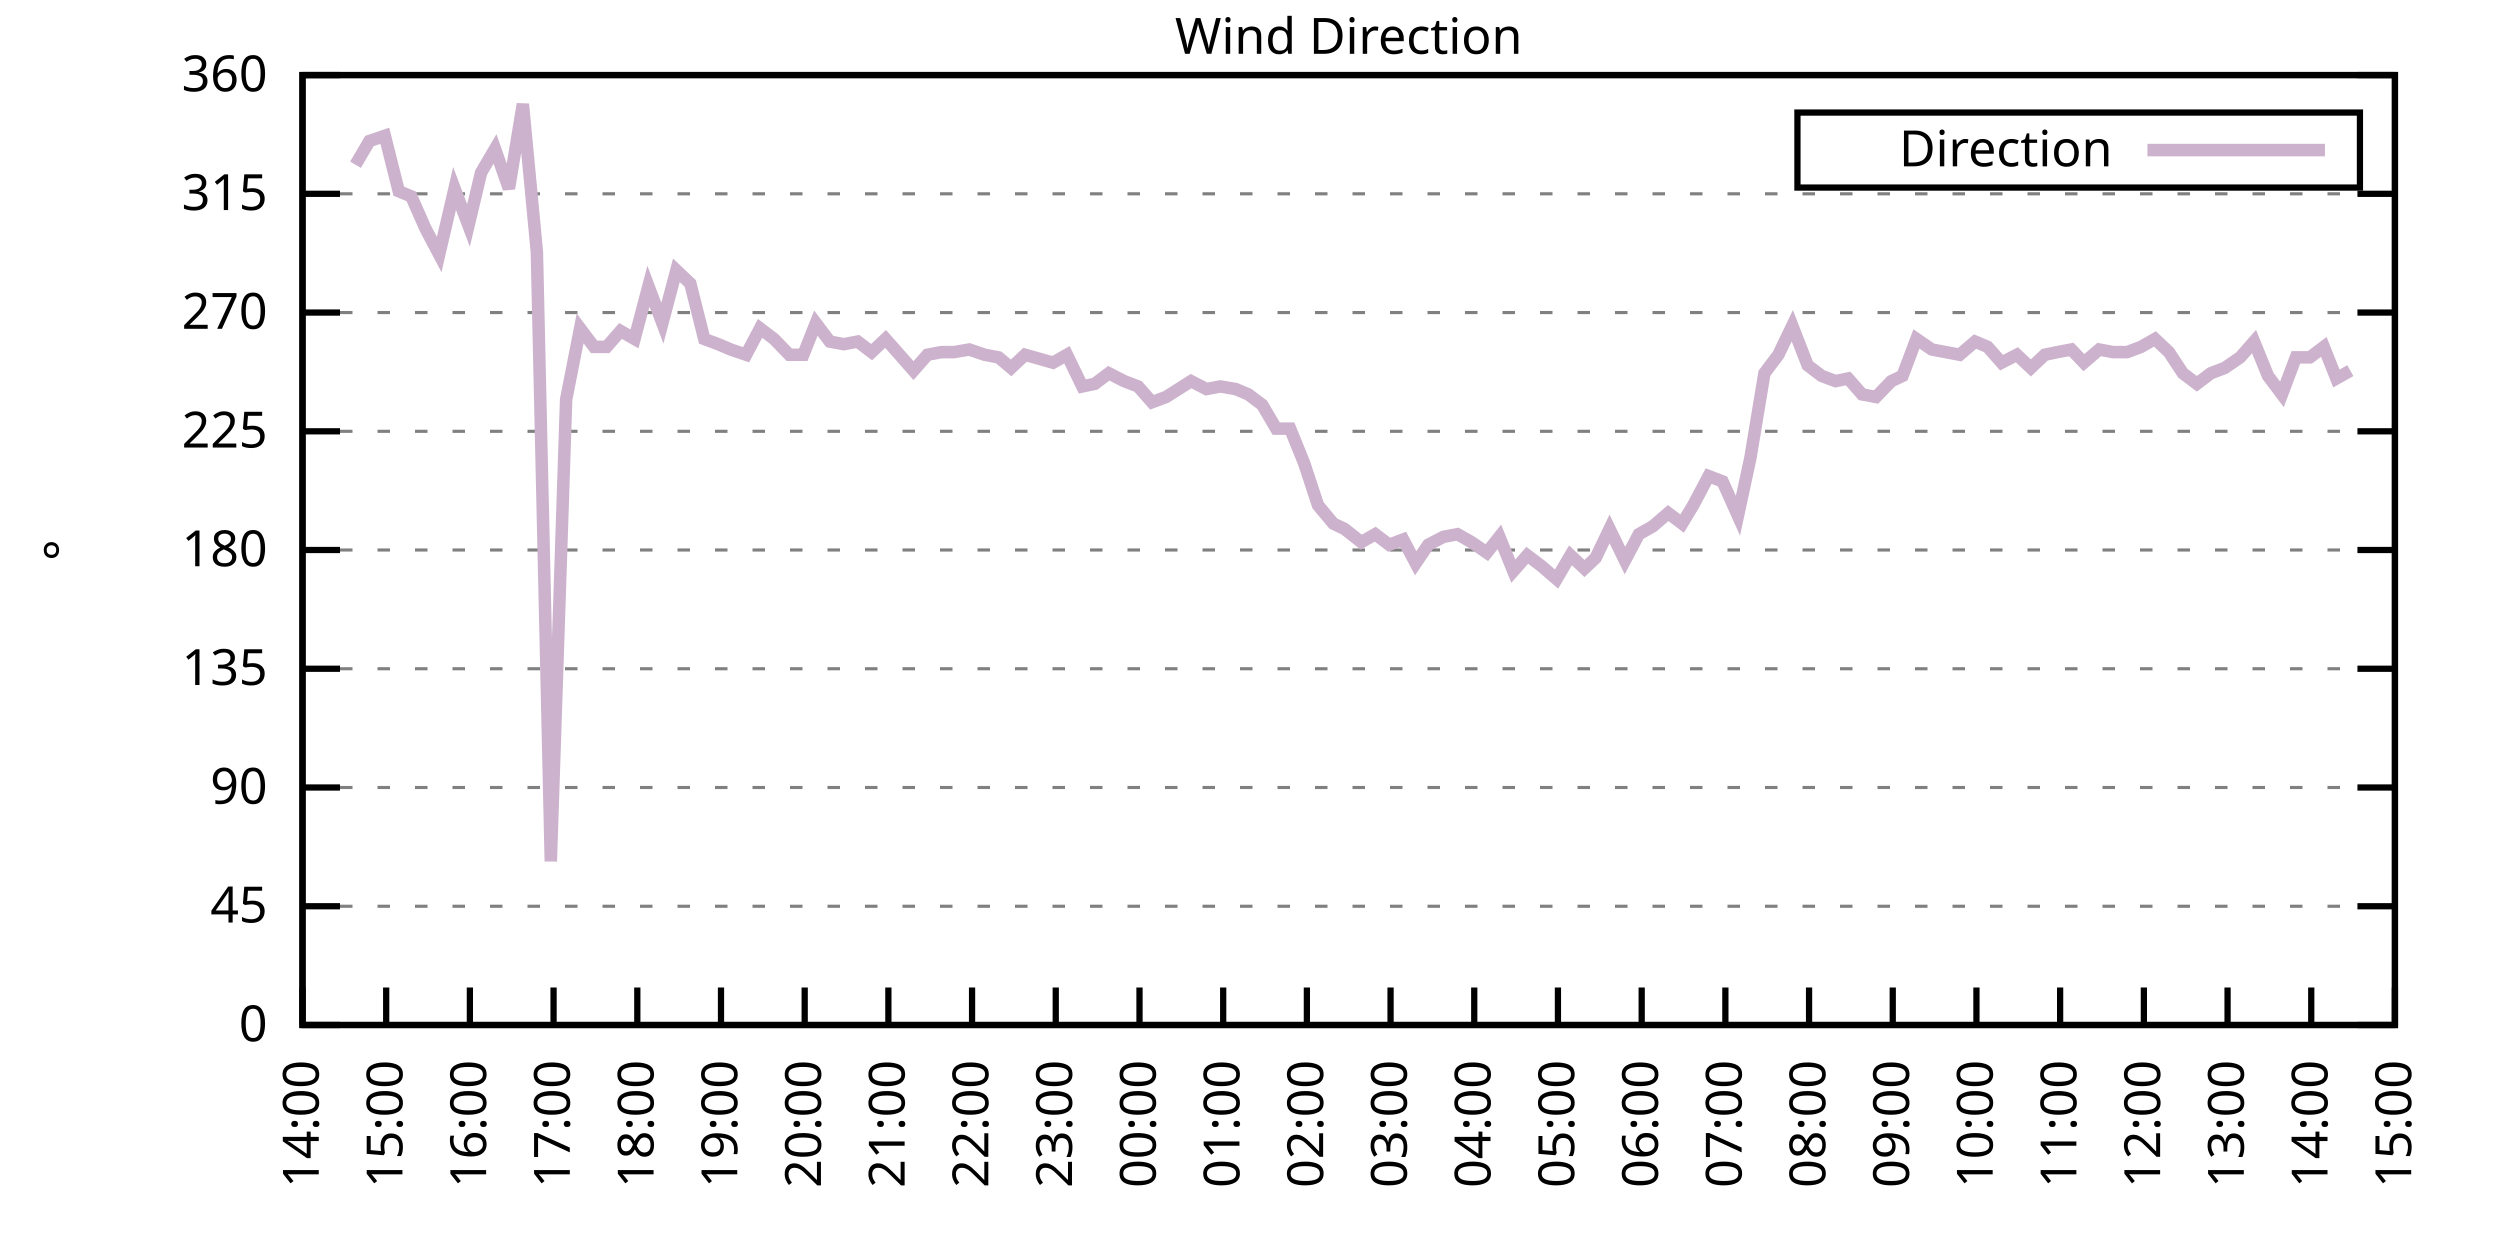
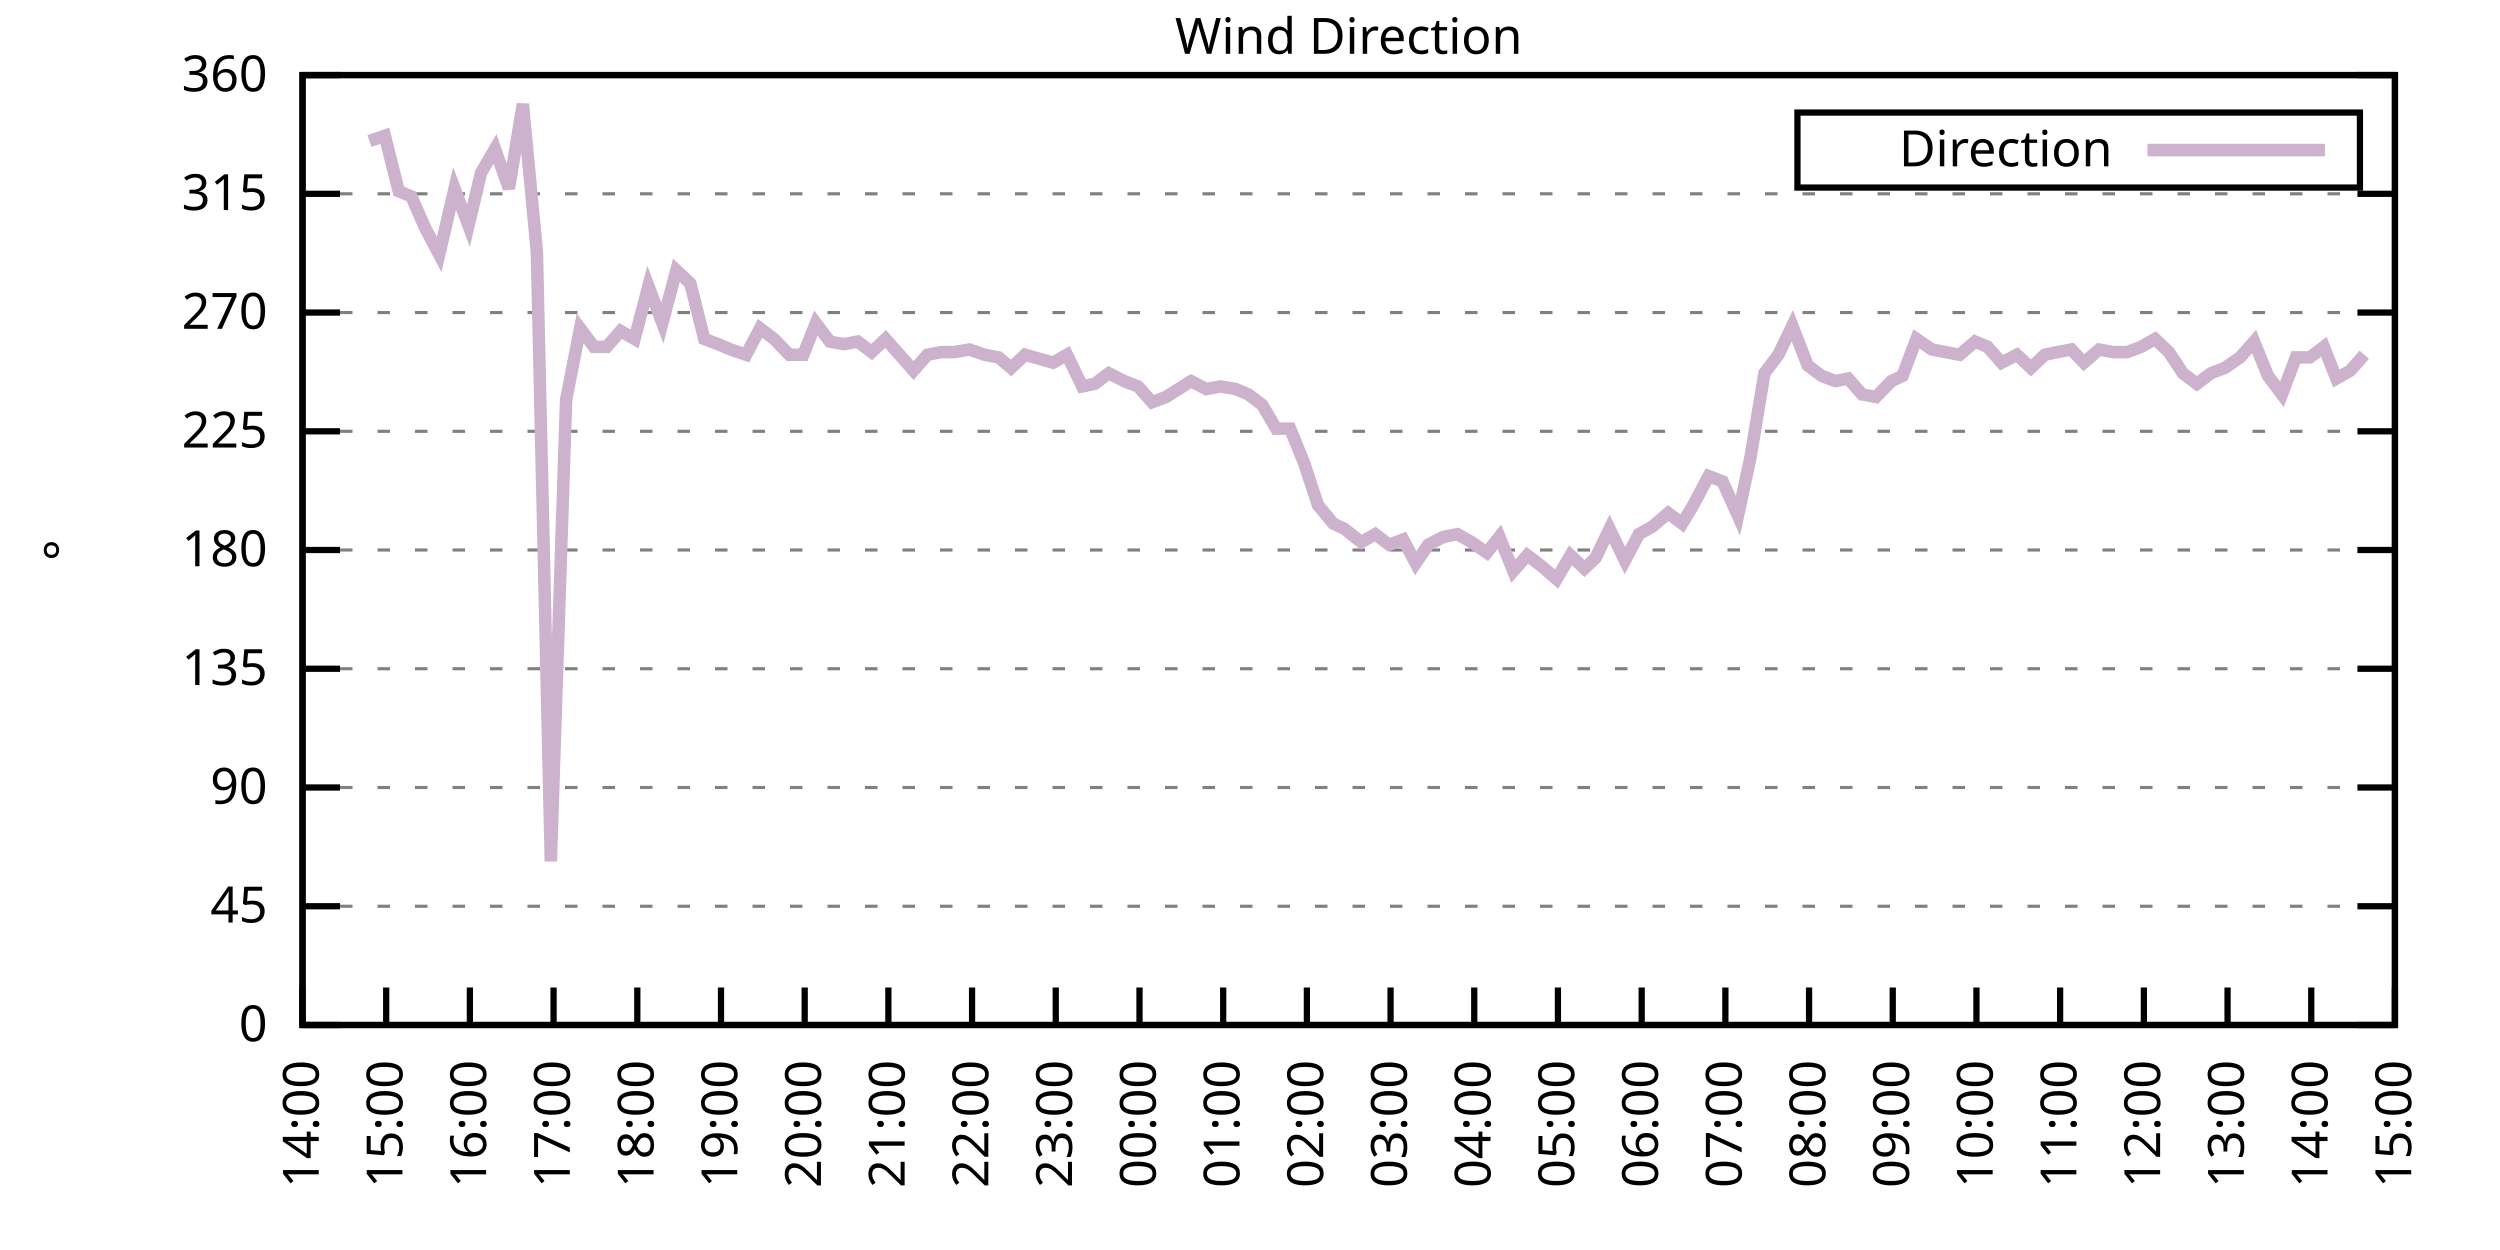
<svg xmlns="http://www.w3.org/2000/svg" xmlns:xlink="http://www.w3.org/1999/xlink" width="400" height="200" viewBox="0 0 400 200">
  <g id="gnuplot_canvas">
    <rect x="0" y="0" width="400" height="200" fill="none" />
    <defs>
      <circle id="gpDot" r="0.5" stroke-width="0.5" stroke="currentColor" />
      <path id="gpPt0" stroke-width="0.333" stroke="currentColor" d="M-1,0 h2 M0,-1 v2" />
      <path id="gpPt1" stroke-width="0.333" stroke="currentColor" d="M-1,-1 L1,1 M1,-1 L-1,1" />
      <path id="gpPt2" stroke-width="0.333" stroke="currentColor" d="M-1,0 L1,0 M0,-1 L0,1 M-1,-1 L1,1 M-1,1 L1,-1" />
      <rect id="gpPt3" stroke-width="0.333" stroke="currentColor" x="-1" y="-1" width="2" height="2" />
      <rect id="gpPt4" stroke-width="0.333" stroke="currentColor" fill="currentColor" x="-1" y="-1" width="2" height="2" />
      <circle id="gpPt5" stroke-width="0.333" stroke="currentColor" cx="0" cy="0" r="1" />
      <use xlink:href="#gpPt5" id="gpPt6" fill="currentColor" stroke="none" />
      <path id="gpPt7" stroke-width="0.333" stroke="currentColor" d="M0,-1.33 L-1.33,0.67 L1.33,0.67 z" />
      <use xlink:href="#gpPt7" id="gpPt8" fill="currentColor" stroke="none" />
      <use xlink:href="#gpPt7" id="gpPt9" stroke="currentColor" transform="rotate(180)" />
      <use xlink:href="#gpPt9" id="gpPt10" fill="currentColor" stroke="none" />
      <use xlink:href="#gpPt3" id="gpPt11" stroke="currentColor" transform="rotate(45)" />
      <use xlink:href="#gpPt11" id="gpPt12" fill="currentColor" stroke="none" />
      <path id="gpPt13" stroke-width="0.333" stroke="currentColor" d="M0,1.330 L1.265,0.411 L0.782,-1.067 L-0.782,-1.076 L-1.265,0.411 z" />
      <use xlink:href="#gpPt13" id="gpPt14" fill="currentColor" stroke="none" />
      <filter id="textbox" filterUnits="objectBoundingBox" x="0" y="0" height="1" width="1">
        <feFlood flood-color="white" flood-opacity="1" result="bgnd" />
        <feComposite in="SourceGraphic" in2="bgnd" operator="atop" />
      </filter>
      <filter id="greybox" filterUnits="objectBoundingBox" x="0" y="0" height="1" width="1">
        <feFlood flood-color="lightgrey" flood-opacity="1" result="grey" />
        <feComposite in="SourceGraphic" in2="grey" operator="atop" />
      </filter>
    </defs>
    <g fill="none" color="white" stroke="currentColor" stroke-width="1.00" stroke-linecap="butt" stroke-linejoin="miter">
</g>
    <g fill="none" color="black" stroke="currentColor" stroke-width="1.00" stroke-linecap="butt" stroke-linejoin="miter">
      <g stroke="none" shape-rendering="crispEdges">
        <polygon fill="rgb(255, 255, 255)" points="48.40,164.00 383.18,164.00 383.18,12.02 48.40,12.02 " />
      </g>
    </g>
    <g fill="none" color="black" stroke="currentColor" stroke-width="1.00" stroke-linecap="butt" stroke-linejoin="miter">
</g>
    <g fill="none" color="black" stroke="black" stroke-width="0.50" stroke-linecap="butt" stroke-linejoin="miter">
</g>
    <g fill="none" color="gray" stroke="currentColor" stroke-width="0.50" stroke-linecap="butt" stroke-linejoin="miter">
      <path stroke="gray" stroke-dasharray="2,4" class="gridline" d="M48.40,164.00 L383.19,164.00  " />
    </g>
    <g fill="none" color="gray" stroke="gray" stroke-width="1.00" stroke-linecap="butt" stroke-linejoin="miter">
</g>
    <g fill="none" color="black" stroke="currentColor" stroke-width="1.00" stroke-linecap="butt" stroke-linejoin="miter">
      <path stroke="black" d="M48.40,164.00 L54.40,164.00 M383.19,164.00 L377.19,164.00  " />
      <g transform="translate(42.80,166.60)" stroke="none" fill="black" font-family="Sans" font-size="8.00" text-anchor="end">
        <text>
          <tspan font-family="Sans"> 0</tspan>
        </text>
      </g>
    </g>
    <g fill="none" color="black" stroke="currentColor" stroke-width="1.00" stroke-linecap="butt" stroke-linejoin="miter">
</g>
    <g fill="none" color="black" stroke="black" stroke-width="0.50" stroke-linecap="butt" stroke-linejoin="miter">
</g>
    <g fill="none" color="gray" stroke="currentColor" stroke-width="0.50" stroke-linecap="butt" stroke-linejoin="miter">
      <path stroke="gray" stroke-dasharray="2,4" class="gridline" d="M48.40,145.00 L383.19,145.00  " />
    </g>
    <g fill="none" color="gray" stroke="gray" stroke-width="1.00" stroke-linecap="butt" stroke-linejoin="miter">
</g>
    <g fill="none" color="black" stroke="currentColor" stroke-width="1.00" stroke-linecap="butt" stroke-linejoin="miter">
      <path stroke="black" d="M48.40,145.00 L54.40,145.00 M383.19,145.00 L377.19,145.00  " />
      <g transform="translate(42.80,147.60)" stroke="none" fill="black" font-family="Sans" font-size="8.00" text-anchor="end">
        <text>
          <tspan font-family="Sans"> 45</tspan>
        </text>
      </g>
    </g>
    <g fill="none" color="black" stroke="currentColor" stroke-width="1.00" stroke-linecap="butt" stroke-linejoin="miter">
</g>
    <g fill="none" color="black" stroke="black" stroke-width="0.50" stroke-linecap="butt" stroke-linejoin="miter">
</g>
    <g fill="none" color="gray" stroke="currentColor" stroke-width="0.50" stroke-linecap="butt" stroke-linejoin="miter">
      <path stroke="gray" stroke-dasharray="2,4" class="gridline" d="M48.40,126.00 L383.19,126.00  " />
    </g>
    <g fill="none" color="gray" stroke="gray" stroke-width="1.00" stroke-linecap="butt" stroke-linejoin="miter">
</g>
    <g fill="none" color="black" stroke="currentColor" stroke-width="1.00" stroke-linecap="butt" stroke-linejoin="miter">
      <path stroke="black" d="M48.40,126.00 L54.40,126.00 M383.19,126.00 L377.19,126.00  " />
      <g transform="translate(42.80,128.60)" stroke="none" fill="black" font-family="Sans" font-size="8.00" text-anchor="end">
        <text>
          <tspan font-family="Sans"> 90</tspan>
        </text>
      </g>
    </g>
    <g fill="none" color="black" stroke="currentColor" stroke-width="1.00" stroke-linecap="butt" stroke-linejoin="miter">
</g>
    <g fill="none" color="black" stroke="black" stroke-width="0.50" stroke-linecap="butt" stroke-linejoin="miter">
</g>
    <g fill="none" color="gray" stroke="currentColor" stroke-width="0.50" stroke-linecap="butt" stroke-linejoin="miter">
      <path stroke="gray" stroke-dasharray="2,4" class="gridline" d="M48.40,107.00 L383.19,107.00  " />
    </g>
    <g fill="none" color="gray" stroke="gray" stroke-width="1.00" stroke-linecap="butt" stroke-linejoin="miter">
</g>
    <g fill="none" color="black" stroke="currentColor" stroke-width="1.00" stroke-linecap="butt" stroke-linejoin="miter">
      <path stroke="black" d="M48.40,107.00 L54.40,107.00 M383.19,107.00 L377.19,107.00  " />
      <g transform="translate(42.80,109.60)" stroke="none" fill="black" font-family="Sans" font-size="8.00" text-anchor="end">
        <text>
          <tspan font-family="Sans"> 135</tspan>
        </text>
      </g>
    </g>
    <g fill="none" color="black" stroke="currentColor" stroke-width="1.00" stroke-linecap="butt" stroke-linejoin="miter">
</g>
    <g fill="none" color="black" stroke="black" stroke-width="0.50" stroke-linecap="butt" stroke-linejoin="miter">
</g>
    <g fill="none" color="gray" stroke="currentColor" stroke-width="0.50" stroke-linecap="butt" stroke-linejoin="miter">
      <path stroke="gray" stroke-dasharray="2,4" class="gridline" d="M48.40,88.00 L383.19,88.00  " />
    </g>
    <g fill="none" color="gray" stroke="gray" stroke-width="1.00" stroke-linecap="butt" stroke-linejoin="miter">
</g>
    <g fill="none" color="black" stroke="currentColor" stroke-width="1.00" stroke-linecap="butt" stroke-linejoin="miter">
      <path stroke="black" d="M48.40,88.00 L54.40,88.00 M383.19,88.00 L377.19,88.00  " />
      <g transform="translate(42.80,90.60)" stroke="none" fill="black" font-family="Sans" font-size="8.00" text-anchor="end">
        <text>
          <tspan font-family="Sans"> 180</tspan>
        </text>
      </g>
    </g>
    <g fill="none" color="black" stroke="currentColor" stroke-width="1.00" stroke-linecap="butt" stroke-linejoin="miter">
</g>
    <g fill="none" color="black" stroke="black" stroke-width="0.50" stroke-linecap="butt" stroke-linejoin="miter">
</g>
    <g fill="none" color="gray" stroke="currentColor" stroke-width="0.50" stroke-linecap="butt" stroke-linejoin="miter">
      <path stroke="gray" stroke-dasharray="2,4" class="gridline" d="M48.40,69.01 L383.19,69.01  " />
    </g>
    <g fill="none" color="gray" stroke="gray" stroke-width="1.00" stroke-linecap="butt" stroke-linejoin="miter">
</g>
    <g fill="none" color="black" stroke="currentColor" stroke-width="1.00" stroke-linecap="butt" stroke-linejoin="miter">
      <path stroke="black" d="M48.40,69.01 L54.40,69.01 M383.19,69.01 L377.19,69.01  " />
      <g transform="translate(42.80,71.61)" stroke="none" fill="black" font-family="Sans" font-size="8.00" text-anchor="end">
        <text>
          <tspan font-family="Sans"> 225</tspan>
        </text>
      </g>
    </g>
    <g fill="none" color="black" stroke="currentColor" stroke-width="1.00" stroke-linecap="butt" stroke-linejoin="miter">
</g>
    <g fill="none" color="black" stroke="black" stroke-width="0.50" stroke-linecap="butt" stroke-linejoin="miter">
</g>
    <g fill="none" color="gray" stroke="currentColor" stroke-width="0.50" stroke-linecap="butt" stroke-linejoin="miter">
      <path stroke="gray" stroke-dasharray="2,4" class="gridline" d="M48.40,50.01 L383.19,50.01  " />
    </g>
    <g fill="none" color="gray" stroke="gray" stroke-width="1.00" stroke-linecap="butt" stroke-linejoin="miter">
</g>
    <g fill="none" color="black" stroke="currentColor" stroke-width="1.00" stroke-linecap="butt" stroke-linejoin="miter">
      <path stroke="black" d="M48.40,50.01 L54.40,50.01 M383.19,50.01 L377.19,50.01  " />
      <g transform="translate(42.80,52.61)" stroke="none" fill="black" font-family="Sans" font-size="8.00" text-anchor="end">
        <text>
          <tspan font-family="Sans"> 270</tspan>
        </text>
      </g>
    </g>
    <g fill="none" color="black" stroke="currentColor" stroke-width="1.00" stroke-linecap="butt" stroke-linejoin="miter">
</g>
    <g fill="none" color="black" stroke="black" stroke-width="0.50" stroke-linecap="butt" stroke-linejoin="miter">
</g>
    <g fill="none" color="gray" stroke="currentColor" stroke-width="0.50" stroke-linecap="butt" stroke-linejoin="miter">
      <path stroke="gray" stroke-dasharray="2,4" class="gridline" d="M48.40,31.01 L383.19,31.01  " />
    </g>
    <g fill="none" color="gray" stroke="gray" stroke-width="1.00" stroke-linecap="butt" stroke-linejoin="miter">
</g>
    <g fill="none" color="black" stroke="currentColor" stroke-width="1.00" stroke-linecap="butt" stroke-linejoin="miter">
      <path stroke="black" d="M48.40,31.01 L54.40,31.01 M383.19,31.01 L377.19,31.01  " />
      <g transform="translate(42.80,33.61)" stroke="none" fill="black" font-family="Sans" font-size="8.00" text-anchor="end">
        <text>
          <tspan font-family="Sans"> 315</tspan>
        </text>
      </g>
    </g>
    <g fill="none" color="black" stroke="currentColor" stroke-width="1.00" stroke-linecap="butt" stroke-linejoin="miter">
</g>
    <g fill="none" color="black" stroke="black" stroke-width="0.50" stroke-linecap="butt" stroke-linejoin="miter">
</g>
    <g fill="none" color="gray" stroke="currentColor" stroke-width="0.50" stroke-linecap="butt" stroke-linejoin="miter">
      <path stroke="gray" stroke-dasharray="2,4" class="gridline" d="M48.40,12.01 L383.19,12.01  " />
    </g>
    <g fill="none" color="gray" stroke="gray" stroke-width="1.00" stroke-linecap="butt" stroke-linejoin="miter">
</g>
    <g fill="none" color="black" stroke="currentColor" stroke-width="1.00" stroke-linecap="butt" stroke-linejoin="miter">
      <path stroke="black" d="M48.40,12.01 L54.40,12.01 M383.19,12.01 L377.19,12.01  " />
      <g transform="translate(42.80,14.61)" stroke="none" fill="black" font-family="Sans" font-size="8.00" text-anchor="end">
        <text>
          <tspan font-family="Sans"> 360</tspan>
        </text>
      </g>
    </g>
    <g fill="none" color="black" stroke="currentColor" stroke-width="1.00" stroke-linecap="butt" stroke-linejoin="miter">
      <path stroke="black" d="M48.40,164.00 L48.40,158.00  " />
      <g transform="translate(51.00,169.60) rotate(270.00)" stroke="none" fill="black" font-family="Sans" font-size="8.00" text-anchor="end">
        <text>
          <tspan font-family="Sans">14:00</tspan>
        </text>
      </g>
    </g>
    <g fill="none" color="black" stroke="currentColor" stroke-width="1.00" stroke-linecap="butt" stroke-linejoin="miter">
      <path stroke="black" d="M61.79,164.00 L61.79,158.00  " />
      <g transform="translate(64.39,169.60) rotate(270.00)" stroke="none" fill="black" font-family="Sans" font-size="8.00" text-anchor="end">
        <text>
          <tspan font-family="Sans">15:00</tspan>
        </text>
      </g>
    </g>
    <g fill="none" color="black" stroke="currentColor" stroke-width="1.00" stroke-linecap="butt" stroke-linejoin="miter">
      <path stroke="black" d="M75.18,164.00 L75.18,158.00  " />
      <g transform="translate(77.78,169.60) rotate(270.00)" stroke="none" fill="black" font-family="Sans" font-size="8.00" text-anchor="end">
        <text>
          <tspan font-family="Sans">16:00</tspan>
        </text>
      </g>
    </g>
    <g fill="none" color="black" stroke="currentColor" stroke-width="1.00" stroke-linecap="butt" stroke-linejoin="miter">
      <path stroke="black" d="M88.57,164.00 L88.57,158.00  " />
      <g transform="translate(91.17,169.60) rotate(270.00)" stroke="none" fill="black" font-family="Sans" font-size="8.00" text-anchor="end">
        <text>
          <tspan font-family="Sans">17:00</tspan>
        </text>
      </g>
    </g>
    <g fill="none" color="black" stroke="currentColor" stroke-width="1.00" stroke-linecap="butt" stroke-linejoin="miter">
      <path stroke="black" d="M101.97,164.00 L101.97,158.00  " />
      <g transform="translate(104.57,169.60) rotate(270.00)" stroke="none" fill="black" font-family="Sans" font-size="8.00" text-anchor="end">
        <text>
          <tspan font-family="Sans">18:00</tspan>
        </text>
      </g>
    </g>
    <g fill="none" color="black" stroke="currentColor" stroke-width="1.00" stroke-linecap="butt" stroke-linejoin="miter">
      <path stroke="black" d="M115.36,164.00 L115.36,158.00  " />
      <g transform="translate(117.96,169.60) rotate(270.00)" stroke="none" fill="black" font-family="Sans" font-size="8.00" text-anchor="end">
        <text>
          <tspan font-family="Sans">19:00</tspan>
        </text>
      </g>
    </g>
    <g fill="none" color="black" stroke="currentColor" stroke-width="1.00" stroke-linecap="butt" stroke-linejoin="miter">
      <path stroke="black" d="M128.75,164.00 L128.75,158.00  " />
      <g transform="translate(131.35,169.60) rotate(270.00)" stroke="none" fill="black" font-family="Sans" font-size="8.00" text-anchor="end">
        <text>
          <tspan font-family="Sans">20:00</tspan>
        </text>
      </g>
    </g>
    <g fill="none" color="black" stroke="currentColor" stroke-width="1.00" stroke-linecap="butt" stroke-linejoin="miter">
      <path stroke="black" d="M142.14,164.00 L142.14,158.00  " />
      <g transform="translate(144.74,169.60) rotate(270.00)" stroke="none" fill="black" font-family="Sans" font-size="8.00" text-anchor="end">
        <text>
          <tspan font-family="Sans">21:00</tspan>
        </text>
      </g>
    </g>
    <g fill="none" color="black" stroke="currentColor" stroke-width="1.00" stroke-linecap="butt" stroke-linejoin="miter">
      <path stroke="black" d="M155.53,164.00 L155.53,158.00  " />
      <g transform="translate(158.13,169.60) rotate(270.00)" stroke="none" fill="black" font-family="Sans" font-size="8.00" text-anchor="end">
        <text>
          <tspan font-family="Sans">22:00</tspan>
        </text>
      </g>
    </g>
    <g fill="none" color="black" stroke="currentColor" stroke-width="1.00" stroke-linecap="butt" stroke-linejoin="miter">
      <path stroke="black" d="M168.92,164.00 L168.92,158.00  " />
      <g transform="translate(171.52,169.60) rotate(270.00)" stroke="none" fill="black" font-family="Sans" font-size="8.00" text-anchor="end">
        <text>
          <tspan font-family="Sans">23:00</tspan>
        </text>
      </g>
    </g>
    <g fill="none" color="black" stroke="currentColor" stroke-width="1.00" stroke-linecap="butt" stroke-linejoin="miter">
      <path stroke="black" d="M182.32,164.00 L182.32,158.00  " />
      <g transform="translate(184.92,169.60) rotate(270.00)" stroke="none" fill="black" font-family="Sans" font-size="8.00" text-anchor="end">
        <text>
          <tspan font-family="Sans">00:00</tspan>
        </text>
      </g>
    </g>
    <g fill="none" color="black" stroke="currentColor" stroke-width="1.00" stroke-linecap="butt" stroke-linejoin="miter">
      <path stroke="black" d="M195.71,164.00 L195.71,158.00  " />
      <g transform="translate(198.31,169.60) rotate(270.00)" stroke="none" fill="black" font-family="Sans" font-size="8.00" text-anchor="end">
        <text>
          <tspan font-family="Sans">01:00</tspan>
        </text>
      </g>
    </g>
    <g fill="none" color="black" stroke="currentColor" stroke-width="1.00" stroke-linecap="butt" stroke-linejoin="miter">
      <path stroke="black" d="M209.10,164.00 L209.10,158.00  " />
      <g transform="translate(211.70,169.60) rotate(270.00)" stroke="none" fill="black" font-family="Sans" font-size="8.00" text-anchor="end">
        <text>
          <tspan font-family="Sans">02:00</tspan>
        </text>
      </g>
    </g>
    <g fill="none" color="black" stroke="currentColor" stroke-width="1.00" stroke-linecap="butt" stroke-linejoin="miter">
      <path stroke="black" d="M222.49,164.00 L222.49,158.00  " />
      <g transform="translate(225.09,169.60) rotate(270.00)" stroke="none" fill="black" font-family="Sans" font-size="8.00" text-anchor="end">
        <text>
          <tspan font-family="Sans">03:00</tspan>
        </text>
      </g>
    </g>
    <g fill="none" color="black" stroke="currentColor" stroke-width="1.00" stroke-linecap="butt" stroke-linejoin="miter">
      <path stroke="black" d="M235.88,164.00 L235.88,158.00  " />
      <g transform="translate(238.48,169.60) rotate(270.00)" stroke="none" fill="black" font-family="Sans" font-size="8.00" text-anchor="end">
        <text>
          <tspan font-family="Sans">04:00</tspan>
        </text>
      </g>
    </g>
    <g fill="none" color="black" stroke="currentColor" stroke-width="1.00" stroke-linecap="butt" stroke-linejoin="miter">
      <path stroke="black" d="M249.27,164.00 L249.27,158.00  " />
      <g transform="translate(251.87,169.60) rotate(270.00)" stroke="none" fill="black" font-family="Sans" font-size="8.00" text-anchor="end">
        <text>
          <tspan font-family="Sans">05:00</tspan>
        </text>
      </g>
    </g>
    <g fill="none" color="black" stroke="currentColor" stroke-width="1.00" stroke-linecap="butt" stroke-linejoin="miter">
      <path stroke="black" d="M262.67,164.00 L262.67,158.00  " />
      <g transform="translate(265.27,169.60) rotate(270.00)" stroke="none" fill="black" font-family="Sans" font-size="8.00" text-anchor="end">
        <text>
          <tspan font-family="Sans">06:00</tspan>
        </text>
      </g>
    </g>
    <g fill="none" color="black" stroke="currentColor" stroke-width="1.00" stroke-linecap="butt" stroke-linejoin="miter">
      <path stroke="black" d="M276.06,164.00 L276.06,158.00  " />
      <g transform="translate(278.66,169.60) rotate(270.00)" stroke="none" fill="black" font-family="Sans" font-size="8.00" text-anchor="end">
        <text>
          <tspan font-family="Sans">07:00</tspan>
        </text>
      </g>
    </g>
    <g fill="none" color="black" stroke="currentColor" stroke-width="1.00" stroke-linecap="butt" stroke-linejoin="miter">
      <path stroke="black" d="M289.45,164.00 L289.45,158.00  " />
      <g transform="translate(292.05,169.60) rotate(270.00)" stroke="none" fill="black" font-family="Sans" font-size="8.00" text-anchor="end">
        <text>
          <tspan font-family="Sans">08:00</tspan>
        </text>
      </g>
    </g>
    <g fill="none" color="black" stroke="currentColor" stroke-width="1.00" stroke-linecap="butt" stroke-linejoin="miter">
      <path stroke="black" d="M302.84,164.00 L302.84,158.00  " />
      <g transform="translate(305.44,169.60) rotate(270.00)" stroke="none" fill="black" font-family="Sans" font-size="8.00" text-anchor="end">
        <text>
          <tspan font-family="Sans">09:00</tspan>
        </text>
      </g>
    </g>
    <g fill="none" color="black" stroke="currentColor" stroke-width="1.00" stroke-linecap="butt" stroke-linejoin="miter">
      <path stroke="black" d="M316.23,164.00 L316.23,158.00  " />
      <g transform="translate(318.83,169.60) rotate(270.00)" stroke="none" fill="black" font-family="Sans" font-size="8.00" text-anchor="end">
        <text>
          <tspan font-family="Sans">10:00</tspan>
        </text>
      </g>
    </g>
    <g fill="none" color="black" stroke="currentColor" stroke-width="1.00" stroke-linecap="butt" stroke-linejoin="miter">
      <path stroke="black" d="M329.62,164.00 L329.62,158.00  " />
      <g transform="translate(332.22,169.60) rotate(270.00)" stroke="none" fill="black" font-family="Sans" font-size="8.00" text-anchor="end">
        <text>
          <tspan font-family="Sans">11:00</tspan>
        </text>
      </g>
    </g>
    <g fill="none" color="black" stroke="currentColor" stroke-width="1.00" stroke-linecap="butt" stroke-linejoin="miter">
      <path stroke="black" d="M343.02,164.00 L343.02,158.00  " />
      <g transform="translate(345.62,169.60) rotate(270.00)" stroke="none" fill="black" font-family="Sans" font-size="8.00" text-anchor="end">
        <text>
          <tspan font-family="Sans">12:00</tspan>
        </text>
      </g>
    </g>
    <g fill="none" color="black" stroke="currentColor" stroke-width="1.00" stroke-linecap="butt" stroke-linejoin="miter">
      <path stroke="black" d="M356.41,164.00 L356.41,158.00  " />
      <g transform="translate(359.01,169.60) rotate(270.00)" stroke="none" fill="black" font-family="Sans" font-size="8.00" text-anchor="end">
        <text>
          <tspan font-family="Sans">13:00</tspan>
        </text>
      </g>
    </g>
    <g fill="none" color="black" stroke="currentColor" stroke-width="1.00" stroke-linecap="butt" stroke-linejoin="miter">
      <path stroke="black" d="M369.80,164.00 L369.80,158.00  " />
      <g transform="translate(372.40,169.60) rotate(270.00)" stroke="none" fill="black" font-family="Sans" font-size="8.00" text-anchor="end">
        <text>
          <tspan font-family="Sans">14:00</tspan>
        </text>
      </g>
    </g>
    <g fill="none" color="black" stroke="currentColor" stroke-width="1.00" stroke-linecap="butt" stroke-linejoin="miter">
      <path stroke="black" d="M383.19,164.00 L383.19,158.00  " />
      <g transform="translate(385.79,169.60) rotate(270.00)" stroke="none" fill="black" font-family="Sans" font-size="8.00" text-anchor="end">
        <text>
          <tspan font-family="Sans">15:00</tspan>
        </text>
      </g>
    </g>
    <g fill="none" color="black" stroke="currentColor" stroke-width="1.00" stroke-linecap="butt" stroke-linejoin="miter">
</g>
    <g fill="none" color="black" stroke="currentColor" stroke-width="1.00" stroke-linecap="butt" stroke-linejoin="miter">
      <path stroke="black" d="M48.40,12.01 L48.40,164.00 L383.19,164.00 L383.19,12.01 L48.40,12.01 Z  " />
    </g>
    <g fill="none" color="black" stroke="currentColor" stroke-width="1.00" stroke-linecap="butt" stroke-linejoin="miter">
</g>
    <g fill="none" color="black" stroke="currentColor" stroke-width="1.00" stroke-linecap="butt" stroke-linejoin="miter">
      <path stroke="black" d="M287.59,30.01 L287.59,18.01 L377.59,18.01 L377.59,30.01 L287.59,30.01 Z  " />
    </g>
    <g id="Wind_direction_plot_1">
      <g fill="none" color="white" stroke="black" stroke-width="2.00" stroke-linecap="butt" stroke-linejoin="miter">
</g>
      <g fill="none" color="black" stroke="currentColor" stroke-width="2.00" stroke-linecap="butt" stroke-linejoin="miter">
        <g transform="translate(337.99,26.61)" stroke="none" fill="black" font-family="Sans" font-size="8.00" text-anchor="end">
          <text>
            <tspan font-family="Sans">Direction</tspan>
          </text>
        </g>
      </g>
      <g fill="none" color="black" stroke="currentColor" stroke-width="2.00" stroke-linecap="butt" stroke-linejoin="miter">
-         <path stroke="rgb(204, 178, 204)" d="M343.59,24.01 L371.99,24.01 M56.88,26.36 L59.11,22.56 L61.57,21.72 L63.80,30.59 L65.81,31.43 L68.04,36.50   L70.27,40.72 L72.73,30.16 L74.96,36.08 L76.97,27.63 L79.20,23.83 L81.43,30.16 L83.66,16.65 L85.90,40.30   L88.13,137.82 L90.58,63.94 L92.82,52.54 L95.05,55.50 L97.06,55.50 L99.29,52.96 L101.52,54.23 L103.75,45.79   L105.98,51.70 L108.22,43.25 L110.45,45.36 L112.68,54.23 L114.91,55.07 L116.92,55.92 L119.38,56.76 L121.61,52.54   L123.84,54.23 L126.29,56.76 L128.53,56.76 L130.54,51.70 L132.77,54.65 L135.00,55.07 L137.23,54.65 L139.46,56.34   L141.69,54.23 L143.93,56.76 L146.16,59.30 L148.39,56.76 L150.62,56.34 L152.63,56.34 L155.09,55.92 L157.54,56.76   L159.77,57.18 L161.78,58.87 L164.01,56.76 L168.48,58.03 L170.71,56.76 L173.17,61.83 L175.17,61.41 L177.41,59.72   L179.86,60.98 L182.09,61.83 L184.32,64.36 L186.56,63.52 L188.57,62.25 L190.57,60.98 L193.03,62.25 L195.26,61.83   L197.72,62.25 L199.73,63.10 L201.96,64.78 L204.19,68.58 L206.42,68.58 L208.65,74.07 L210.88,80.83 L213.34,83.78   L215.13,84.63 L217.80,86.74 L220.04,85.47 L222.27,87.16 L224.50,86.32 L226.51,90.12 L228.52,87.16 L230.97,85.89   L233.20,85.47 L235.44,86.74 L237.89,88.43 L239.90,85.89 L242.13,91.38 L244.36,88.85 L246.60,90.54 L249.05,92.65   L251.28,88.85 L253.51,90.96 L255.30,89.27 L257.53,84.63 L259.99,89.69 L262.22,85.47 L264.45,84.21 L266.91,82.09   L269.14,83.78 L270.92,80.83 L273.38,76.18 L275.61,77.03 L278.07,82.52 L280.07,73.23 L282.31,59.72 L284.54,56.76   L286.77,52.12 L289.23,58.45 L291.46,60.14 L293.69,60.98 L295.70,60.56 L297.93,63.10 L300.16,63.52 L302.62,60.98   L304.40,60.14 L306.63,54.23 L309.09,55.92 L311.32,56.34 L313.55,56.76 L316.01,54.65 L318.02,55.50 L320.25,58.03   L322.70,56.76 L324.94,58.87 L327.17,56.76 L329.18,56.34 L331.41,55.92 L333.42,58.03 L335.87,55.92 L338.10,56.34   L340.34,56.34 L342.57,55.50 L344.80,54.23 L347.03,56.34 L349.26,59.72 L351.50,61.41 L353.73,59.72 L355.96,58.87   L358.42,57.18 L360.65,54.65 L362.88,60.14 L365.11,63.10 L367.34,57.18 L369.58,57.18 L371.81,55.50 L373.82,60.56   L376.05,59.30  " />
+         <path stroke="rgb(204, 178, 204)" d="M343.59,24.01 L371.99,24.01 M59.11,22.56 L61.57,21.72 L63.80,30.59 L65.81,31.43 L68.04,36.50 L70.27,40.72   L72.73,30.16 L74.96,36.08 L76.97,27.63 L79.20,23.83 L81.43,30.16 L83.66,16.65 L85.90,40.30 L88.13,137.82   L90.58,63.94 L92.82,52.54 L95.05,55.50 L97.06,55.50 L99.29,52.96 L101.52,54.23 L103.75,45.79 L105.98,51.70   L108.22,43.25 L110.45,45.36 L112.68,54.23 L114.91,55.07 L116.92,55.92 L119.38,56.76 L121.61,52.54 L123.84,54.23   L126.29,56.76 L128.53,56.76 L130.54,51.70 L132.77,54.65 L135.00,55.07 L137.23,54.65 L139.46,56.34 L141.69,54.23   L143.93,56.76 L146.16,59.30 L148.39,56.76 L150.62,56.34 L152.63,56.34 L155.09,55.92 L157.54,56.76 L159.77,57.18   L161.78,58.87 L164.01,56.76 L168.48,58.03 L170.71,56.76 L173.17,61.83 L175.17,61.41 L177.41,59.72 L179.86,60.98   L182.09,61.83 L184.32,64.36 L186.56,63.52 L188.57,62.25 L190.57,60.98 L193.03,62.25 L195.26,61.83 L197.72,62.25   L199.73,63.10 L201.96,64.78 L204.19,68.58 L206.42,68.58 L208.65,74.07 L210.88,80.83 L213.34,83.78 L215.13,84.63   L217.80,86.74 L220.04,85.47 L222.27,87.16 L224.50,86.32 L226.51,90.12 L228.52,87.16 L230.97,85.89 L233.20,85.47   L235.44,86.74 L237.89,88.43 L239.90,85.89 L242.13,91.38 L244.36,88.85 L246.60,90.54 L249.05,92.65 L251.28,88.85   L253.51,90.96 L255.30,89.27 L257.53,84.63 L259.99,89.69 L262.22,85.47 L264.45,84.21 L266.91,82.09 L269.14,83.78   L270.92,80.83 L273.38,76.18 L275.61,77.03 L278.07,82.52 L280.07,73.23 L282.31,59.72 L284.54,56.76 L286.77,52.12   L289.23,58.45 L291.46,60.14 L293.69,60.98 L295.70,60.56 L297.93,63.10 L300.16,63.52 L302.62,60.98 L304.40,60.14   L306.63,54.23 L309.09,55.92 L311.32,56.34 L313.55,56.76 L316.01,54.65 L318.02,55.50 L320.25,58.03 L322.70,56.76   L324.94,58.87 L327.17,56.76 L329.18,56.34 L331.41,55.92 L333.42,58.03 L335.87,55.92 L338.10,56.34 L340.34,56.34   L342.57,55.50 L344.80,54.23 L347.03,56.34 L349.26,59.72 L351.50,61.41 L353.73,59.72 L355.96,58.87 L358.42,57.18   L360.65,54.65 L362.88,60.14 L365.11,63.10 L367.34,57.18 L369.58,57.18 L371.81,55.50 L373.82,60.56 L376.05,59.30   L378.28,56.76  " />
      </g>
    </g>
    <g fill="none" color="black" stroke="currentColor" stroke-width="2.00" stroke-linecap="butt" stroke-linejoin="miter">
</g>
    <g fill="none" color="black" stroke="black" stroke-width="1.00" stroke-linecap="butt" stroke-linejoin="miter">
</g>
    <g fill="none" color="black" stroke="currentColor" stroke-width="1.00" stroke-linecap="butt" stroke-linejoin="miter">
      <path stroke="black" d="M48.40,12.01 L48.40,164.00 L383.19,164.00 L383.19,12.01 L48.40,12.01 Z  " />
      <g transform="translate(12.80,88.01) rotate(270.00)" stroke="none" fill="black" font-family="Sans" font-size="8.00" text-anchor="middle">
        <text>
          <tspan font-family="Sans">°</tspan>
        </text>
      </g>
    </g>
    <g fill="none" color="black" stroke="currentColor" stroke-width="1.00" stroke-linecap="butt" stroke-linejoin="miter">
</g>
    <g fill="none" color="black" stroke="currentColor" stroke-width="1.00" stroke-linecap="butt" stroke-linejoin="miter">
      <g transform="translate(215.79,8.61)" stroke="none" fill="black" font-family="Sans" font-size="8.00" text-anchor="middle">
        <text>
          <tspan font-family="Sans">Wind Direction</tspan>
        </text>
      </g>
    </g>
    <g fill="none" color="black" stroke="currentColor" stroke-width="1.00" stroke-linecap="butt" stroke-linejoin="miter">
</g>
  </g>
</svg>
